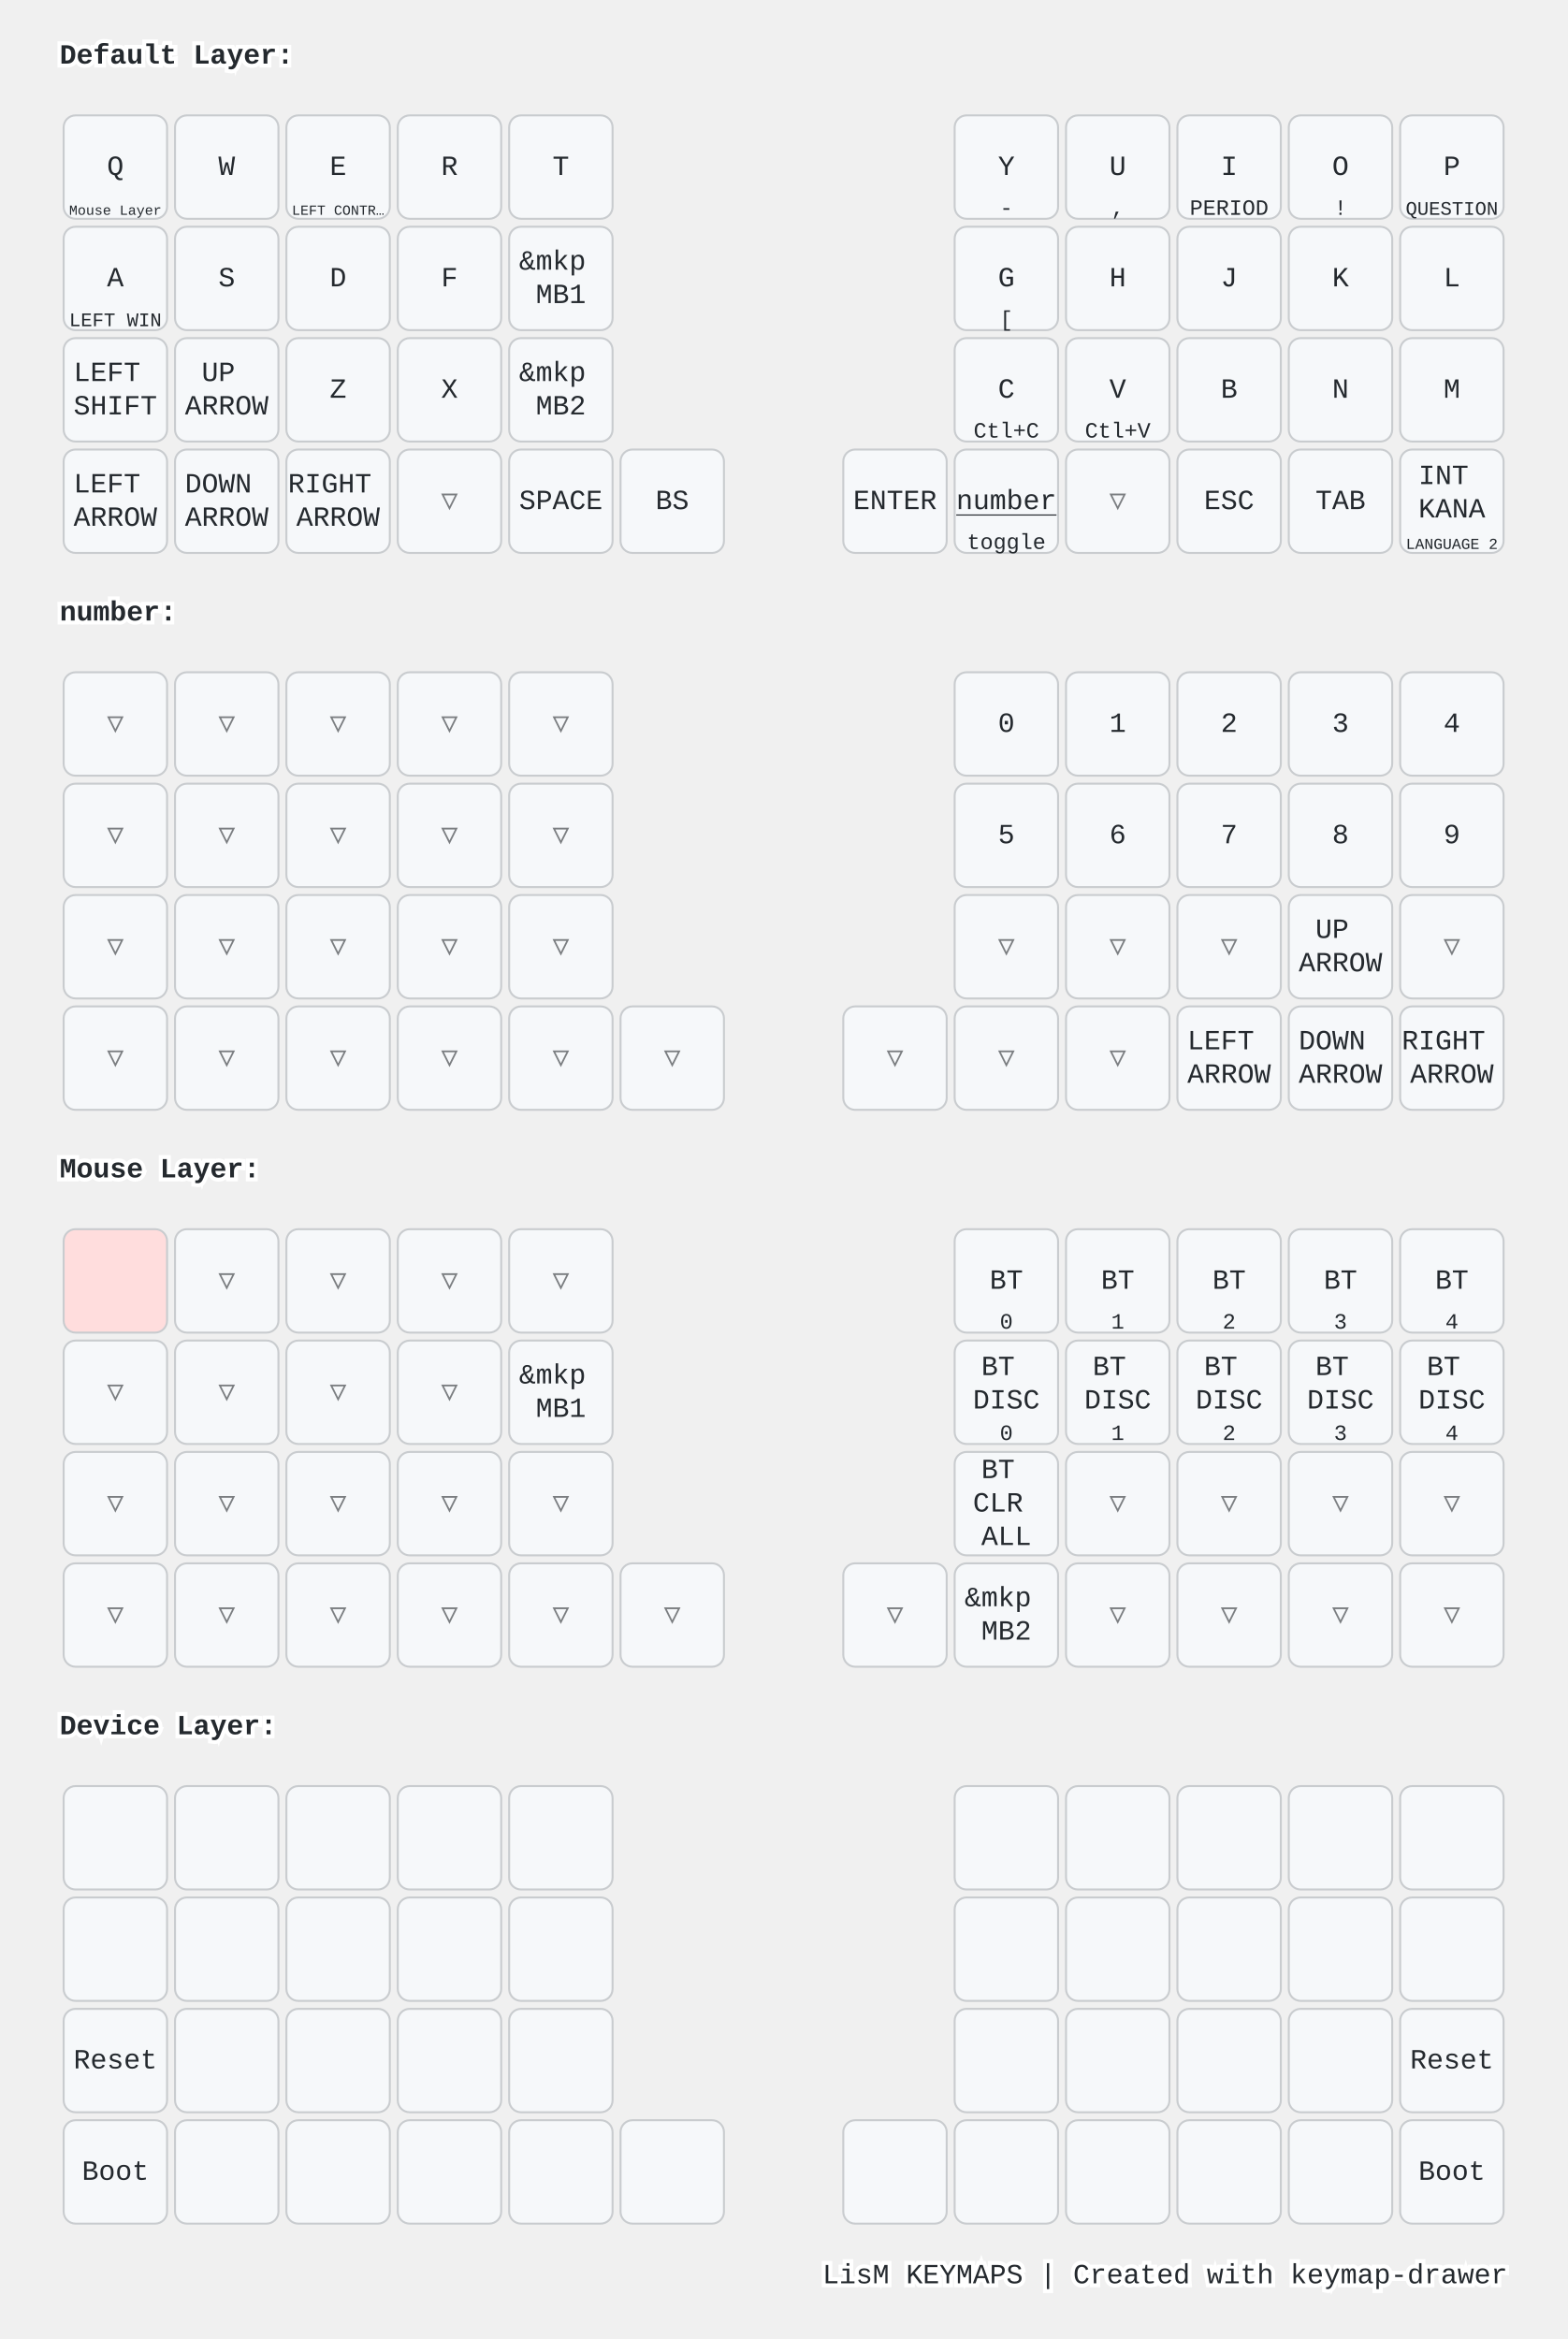
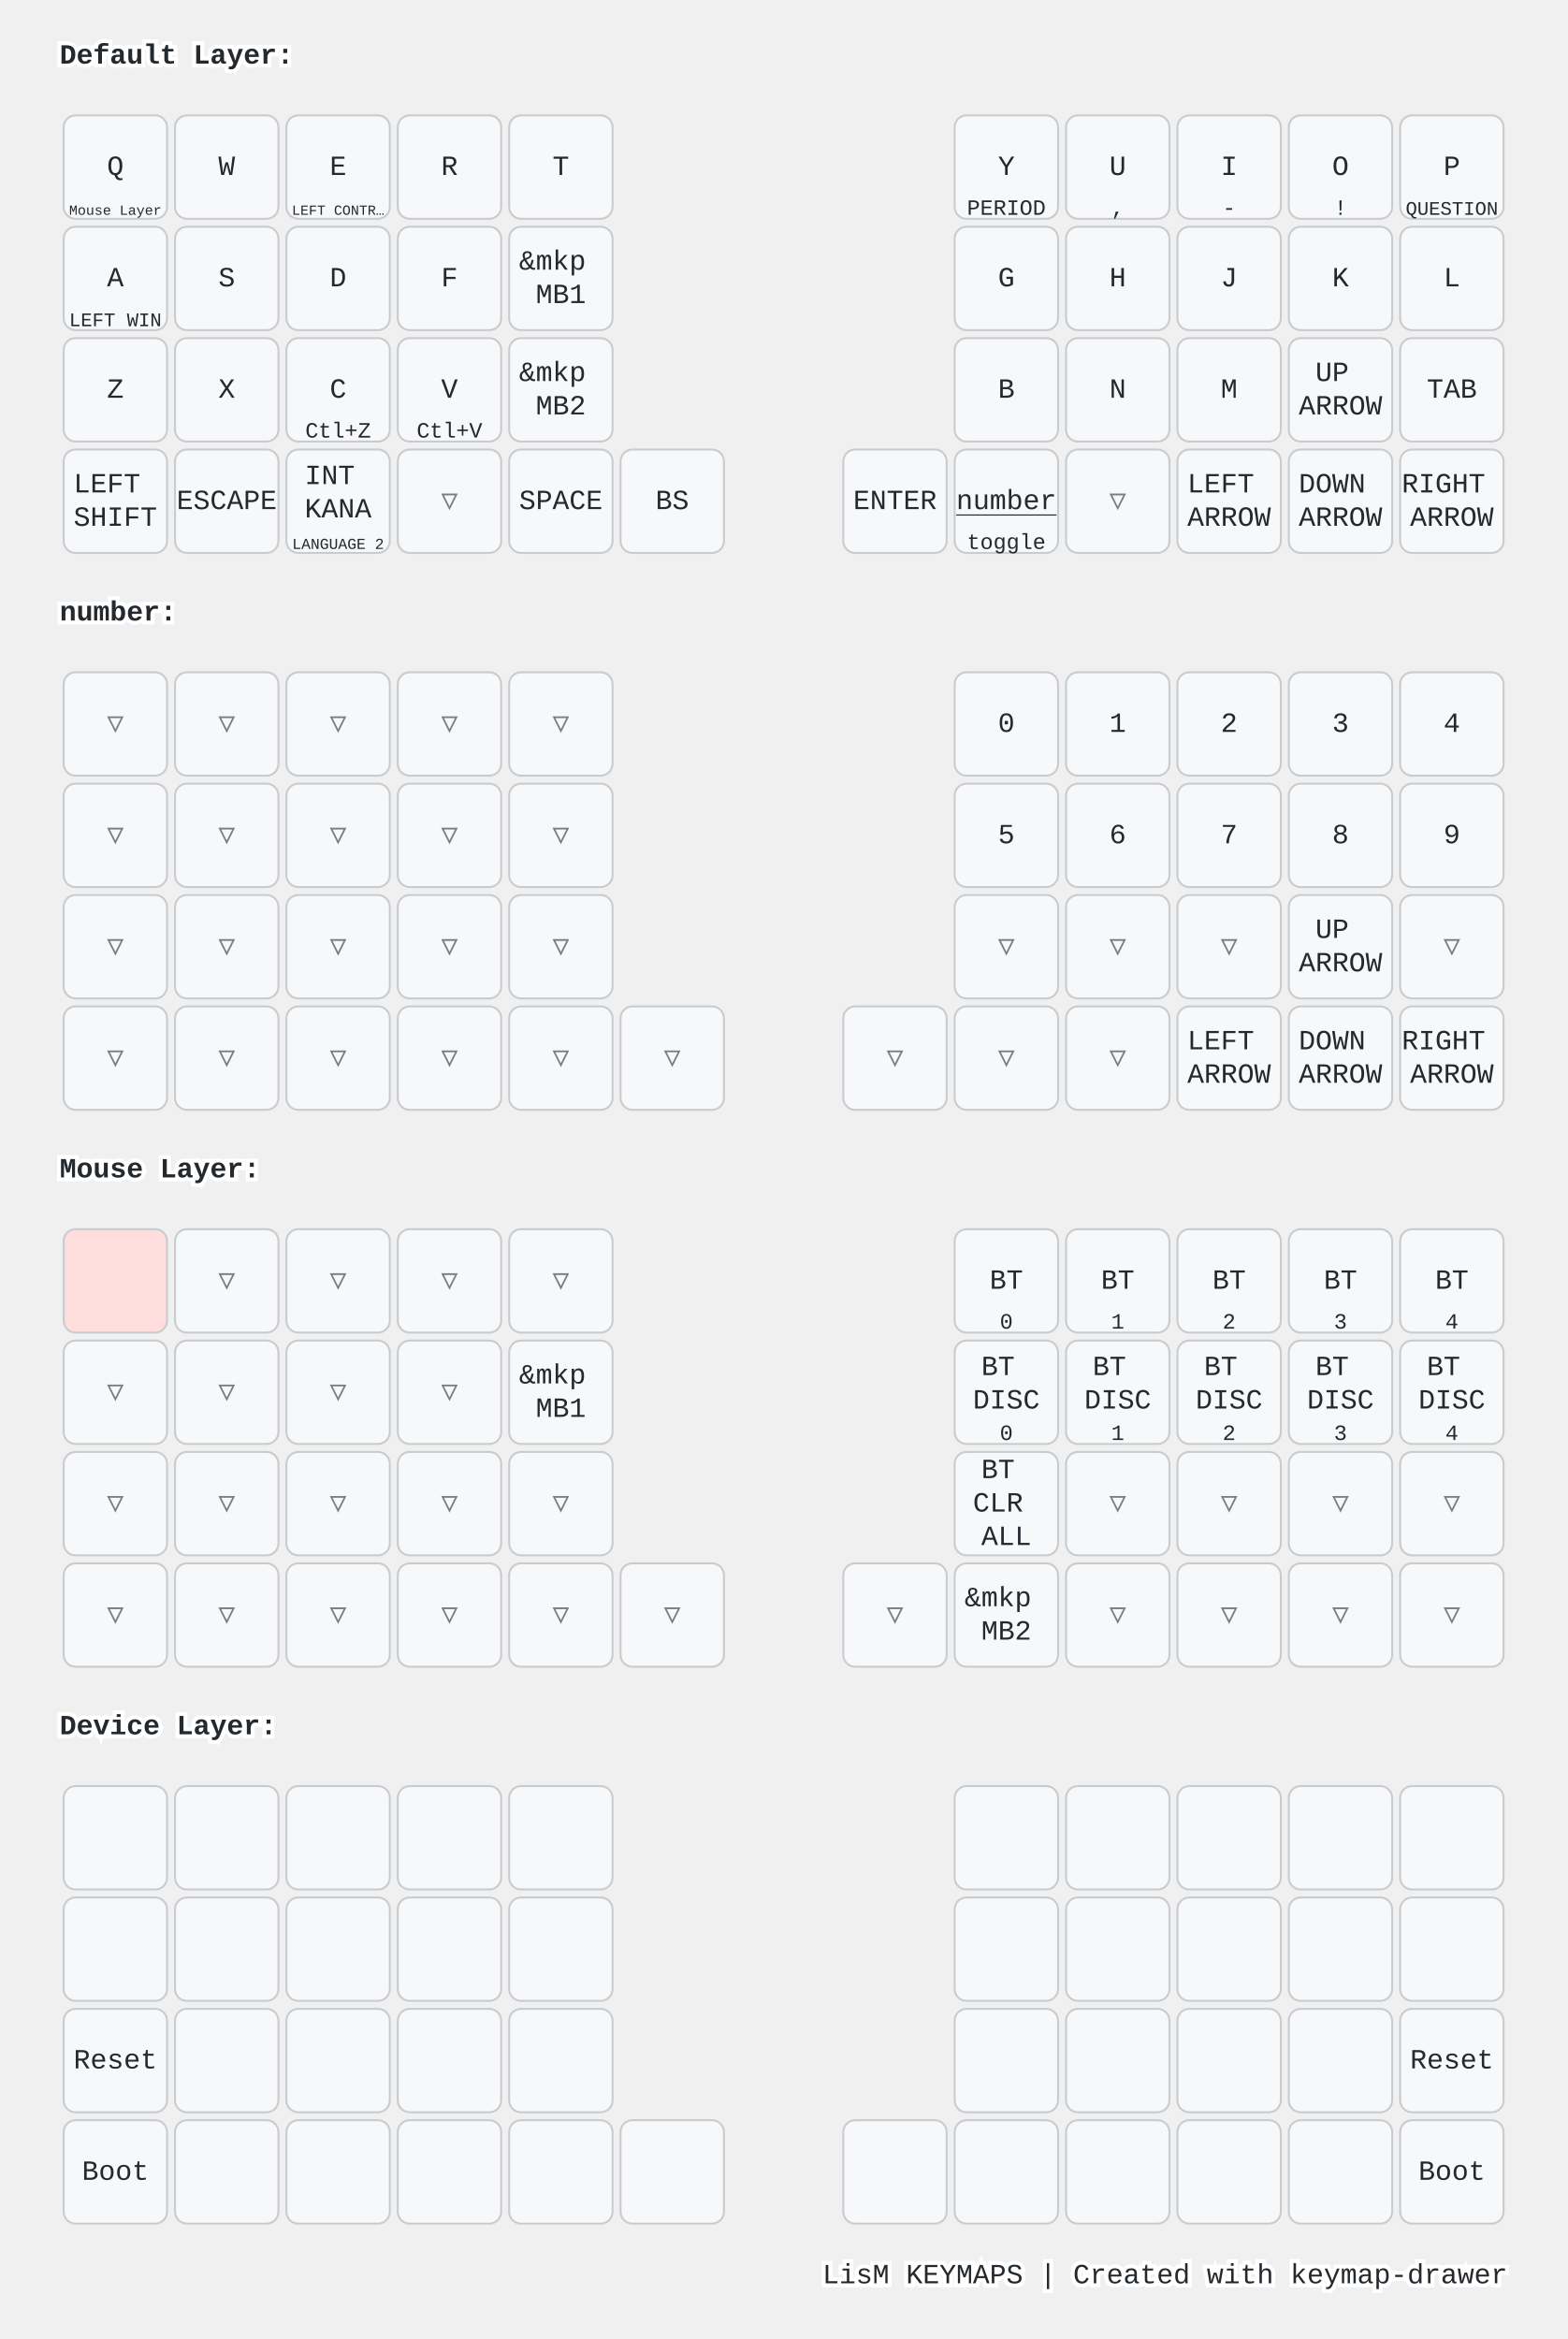
<svg xmlns="http://www.w3.org/2000/svg" width="788" height="1176" viewBox="0 0 788 1176" class="keymap">
  <style>/* inherit to force styles through use tags */
svg path {
    fill: inherit;
}

/* font and background color specifications */
svg.keymap {
    font-family: SFMono-Regular,Consolas,Liberation Mono,Menlo,monospace;
    font-size: 14px;
    font-kerning: normal;
    text-rendering: optimizeLegibility;
    fill: #24292e;
}

/* default key styling */
rect.key {
    fill: #f6f8fa;
}

rect.key, rect.combo {
    stroke: #c9cccf;
    stroke-width: 1;
}

/* default key side styling, only used is draw_key_sides is set */
rect.side {
    filter: brightness(90%);
}

/* color accent for combo boxes */
rect.combo, rect.combo-separate {
    fill: #cdf;
}

/* color accent for held keys */
rect.held, rect.combo.held {
    fill: #fdd;
}

/* color accent for ghost (optional) keys */
rect.ghost, rect.combo.ghost {
    stroke-dasharray: 4, 4;
    stroke-width: 2;
}

text {
    text-anchor: middle;
    dominant-baseline: middle;
}

/* styling for layer labels */
text.label {
    font-weight: bold;
    text-anchor: start;
    stroke: white;
    stroke-width: 4;
    paint-order: stroke;
}

/* styling for optional footer */
text.footer {
    text-anchor: end;
    dominant-baseline: auto;
    stroke: white;
    stroke-width: 4;
    paint-order: stroke;
}

/* styling for combo tap, and key non-tap label text */
text.combo, text.hold, text.shifted, text.left, text.right {
    font-size: 11px;
}

text.hold {
    text-anchor: middle;
    dominant-baseline: auto;
}

text.shifted {
    text-anchor: middle;
    dominant-baseline: hanging;
}

text.left {
    text-anchor: start;
}

text.right {
    text-anchor: end;
}

text.layer-activator {
    text-decoration: underline;
}

/* styling for hold/shifted label text in combo box */
text.combo.hold, text.combo.shifted, text.combo.left, text.combo.right {
    font-size: 8px;
}

/* lighter symbol for transparent keys */
text.trans {
    fill: #7b7e81;
}

/* styling for combo dendrons */
path.combo {
    stroke-width: 1;
    stroke: gray;
    fill: none;
}

/* Start Tabler Icons Cleanup */
/* cannot use height/width with glyphs */
.icon-tabler &gt; path {
    fill: inherit;
    stroke: inherit;
    stroke-width: 2;
}
/* hide tabler's default box */
.icon-tabler &gt; path[stroke="none"][fill="none"] {
    visibility: hidden;
}
/* End Tabler Icons Cleanup */

@media (prefers-color-scheme: dark) {
svg.keymap { fill: #d1d6db; }
rect.key { fill: #3f4750; }
rect.key, rect.combo { stroke: #60666c; }
rect.combo, rect.combo-separate { fill: #1f3d7a; }
rect.held, rect.combo.held { fill: #854747; }
text.label, text.footer { stroke: black; }
text.trans { fill: #7e8184; }
path.combo { stroke: #7f7f7f; }

}</style>
  <g transform="translate(30, 0)" class="layer-Default Layer">
    <text x="0" y="28" class="label" id="Default-Layer">Default Layer:</text>
    <g transform="translate(0, 56)">
      <g transform="translate(28, 28)" class="key keypos-0">
        <rect rx="6" ry="6" x="-26" y="-26" width="52" height="52" class="key" />
        <text x="0" y="0" class="key tap">Q</text>
        <a href="#Mouse-Layer">
          <text x="0" y="24" class="key hold layer-activator">
            <tspan style="font-size: 64%">Mouse Layer</tspan>
          </text>
        </a>
      </g>
      <g transform="translate(84, 28)" class="key keypos-1">
        <rect rx="6" ry="6" x="-26" y="-26" width="52" height="52" class="key" />
        <text x="0" y="0" class="key tap">W</text>
      </g>
      <g transform="translate(140, 28)" class="key keypos-2">
        <rect rx="6" ry="6" x="-26" y="-26" width="52" height="52" class="key" />
        <text x="0" y="0" class="key tap">E</text>
        <text x="0" y="24" class="key hold">
          <tspan style="font-size: 64%">LEFT CONTR…</tspan>
        </text>
      </g>
      <g transform="translate(196, 28)" class="key keypos-3">
        <rect rx="6" ry="6" x="-26" y="-26" width="52" height="52" class="key" />
        <text x="0" y="0" class="key tap">R</text>
      </g>
      <g transform="translate(252, 28)" class="key keypos-4">
        <rect rx="6" ry="6" x="-26" y="-26" width="52" height="52" class="key" />
        <text x="0" y="0" class="key tap">T</text>
      </g>
      <g transform="translate(476, 28)" class="key keypos-5">
        <rect rx="6" ry="6" x="-26" y="-26" width="52" height="52" class="key" />
        <text x="0" y="0" class="key tap">Y</text>
-         <text x="0" y="24" class="key hold">-</text>
+         <text x="0" y="24" class="key hold">PERIOD</text>
      </g>
      <g transform="translate(532, 28)" class="key keypos-6">
        <rect rx="6" ry="6" x="-26" y="-26" width="52" height="52" class="key" />
        <text x="0" y="0" class="key tap">U</text>
        <text x="0" y="24" class="key hold">,</text>
      </g>
      <g transform="translate(588, 28)" class="key keypos-7">
        <rect rx="6" ry="6" x="-26" y="-26" width="52" height="52" class="key" />
        <text x="0" y="0" class="key tap">I</text>
-         <text x="0" y="24" class="key hold">PERIOD</text>
+         <text x="0" y="24" class="key hold">-</text>
      </g>
      <g transform="translate(644, 28)" class="key keypos-8">
        <rect rx="6" ry="6" x="-26" y="-26" width="52" height="52" class="key" />
        <text x="0" y="0" class="key tap">O</text>
        <text x="0" y="24" class="key hold">!</text>
      </g>
      <g transform="translate(700, 28)" class="key keypos-9">
        <rect rx="6" ry="6" x="-26" y="-26" width="52" height="52" class="key" />
        <text x="0" y="0" class="key tap">P</text>
        <text x="0" y="24" class="key hold">
          <tspan style="font-size: 88%">QUESTION</tspan>
        </text>
      </g>
      <g transform="translate(28, 84)" class="key keypos-10">
        <rect rx="6" ry="6" x="-26" y="-26" width="52" height="52" class="key" />
        <text x="0" y="0" class="key tap">A</text>
        <text x="0" y="24" class="key hold">
          <tspan style="font-size: 88%">LEFT WIN</tspan>
        </text>
      </g>
      <g transform="translate(84, 84)" class="key keypos-11">
        <rect rx="6" ry="6" x="-26" y="-26" width="52" height="52" class="key" />
        <text x="0" y="0" class="key tap">S</text>
      </g>
      <g transform="translate(140, 84)" class="key keypos-12">
        <rect rx="6" ry="6" x="-26" y="-26" width="52" height="52" class="key" />
        <text x="0" y="0" class="key tap">D</text>
      </g>
      <g transform="translate(196, 84)" class="key keypos-13">
        <rect rx="6" ry="6" x="-26" y="-26" width="52" height="52" class="key" />
        <text x="0" y="0" class="key tap">F</text>
      </g>
      <g transform="translate(252, 84)" class="key keypos-14">
        <rect rx="6" ry="6" x="-26" y="-26" width="52" height="52" class="key" />
        <text x="0" y="0" class="key tap">
          <tspan x="0" dy="-0.6em">&amp;mkp</tspan>
          <tspan x="0" dy="1.2em">MB1</tspan>
        </text>
      </g>
      <g transform="translate(476, 84)" class="key keypos-15">
        <rect rx="6" ry="6" x="-26" y="-26" width="52" height="52" class="key" />
        <text x="0" y="0" class="key tap">G</text>
-         <text x="0" y="24" class="key hold">[</text>
      </g>
      <g transform="translate(532, 84)" class="key keypos-16">
        <rect rx="6" ry="6" x="-26" y="-26" width="52" height="52" class="key" />
        <text x="0" y="0" class="key tap">H</text>
      </g>
      <g transform="translate(588, 84)" class="key keypos-17">
        <rect rx="6" ry="6" x="-26" y="-26" width="52" height="52" class="key" />
        <text x="0" y="0" class="key tap">J</text>
      </g>
      <g transform="translate(644, 84)" class="key keypos-18">
        <rect rx="6" ry="6" x="-26" y="-26" width="52" height="52" class="key" />
        <text x="0" y="0" class="key tap">K</text>
      </g>
      <g transform="translate(700, 84)" class="key keypos-19">
        <rect rx="6" ry="6" x="-26" y="-26" width="52" height="52" class="key" />
        <text x="0" y="0" class="key tap">L</text>
      </g>
      <g transform="translate(28, 140)" class="key keypos-20">
+         <rect rx="6" ry="6" x="-26" y="-26" width="52" height="52" class="key" />
+         <text x="0" y="0" class="key tap">Z</text>
+       </g>
+       <g transform="translate(84, 140)" class="key keypos-21">
+         <rect rx="6" ry="6" x="-26" y="-26" width="52" height="52" class="key" />
+         <text x="0" y="0" class="key tap">X</text>
+       </g>
+       <g transform="translate(140, 140)" class="key keypos-22">
+         <rect rx="6" ry="6" x="-26" y="-26" width="52" height="52" class="key" />
+         <text x="0" y="0" class="key tap">C</text>
+         <text x="0" y="24" class="key hold">Ctl+Z</text>
+       </g>
+       <g transform="translate(196, 140)" class="key keypos-23">
+         <rect rx="6" ry="6" x="-26" y="-26" width="52" height="52" class="key" />
+         <text x="0" y="0" class="key tap">V</text>
+         <text x="0" y="24" class="key hold">Ctl+V</text>
+       </g>
+       <g transform="translate(252, 140)" class="key keypos-24">
+         <rect rx="6" ry="6" x="-26" y="-26" width="52" height="52" class="key" />
+         <text x="0" y="0" class="key tap">
+           <tspan x="0" dy="-0.6em">&amp;mkp</tspan>
+           <tspan x="0" dy="1.2em">MB2</tspan>
+         </text>
+       </g>
+       <g transform="translate(476, 140)" class="key keypos-25">
+         <rect rx="6" ry="6" x="-26" y="-26" width="52" height="52" class="key" />
+         <text x="0" y="0" class="key tap">B</text>
+       </g>
+       <g transform="translate(532, 140)" class="key keypos-26">
+         <rect rx="6" ry="6" x="-26" y="-26" width="52" height="52" class="key" />
+         <text x="0" y="0" class="key tap">N</text>
+       </g>
+       <g transform="translate(588, 140)" class="key keypos-27">
+         <rect rx="6" ry="6" x="-26" y="-26" width="52" height="52" class="key" />
+         <text x="0" y="0" class="key tap">M</text>
+       </g>
+       <g transform="translate(644, 140)" class="key keypos-28">
+         <rect rx="6" ry="6" x="-26" y="-26" width="52" height="52" class="key" />
+         <text x="0" y="0" class="key tap">
+           <tspan x="0" dy="-0.6em">UP</tspan>
+           <tspan x="0" dy="1.2em">ARROW</tspan>
+         </text>
+       </g>
+       <g transform="translate(700, 140)" class="key keypos-29">
+         <rect rx="6" ry="6" x="-26" y="-26" width="52" height="52" class="key" />
+         <text x="0" y="0" class="key tap">TAB</text>
+       </g>
+       <g transform="translate(28, 196)" class="key keypos-30">
        <rect rx="6" ry="6" x="-26" y="-26" width="52" height="52" class="key" />
        <text x="0" y="0" class="key tap">
          <tspan x="0" dy="-0.6em">LEFT</tspan>
          <tspan x="0" dy="1.2em">SHIFT</tspan>
        </text>
      </g>
-       <g transform="translate(84, 140)" class="key keypos-21">
-         <rect rx="6" ry="6" x="-26" y="-26" width="52" height="52" class="key" />
-         <text x="0" y="0" class="key tap">
-           <tspan x="0" dy="-0.6em">UP</tspan>
-           <tspan x="0" dy="1.2em">ARROW</tspan>
-         </text>
-       </g>
-       <g transform="translate(140, 140)" class="key keypos-22">
-         <rect rx="6" ry="6" x="-26" y="-26" width="52" height="52" class="key" />
-         <text x="0" y="0" class="key tap">Z</text>
-       </g>
-       <g transform="translate(196, 140)" class="key keypos-23">
-         <rect rx="6" ry="6" x="-26" y="-26" width="52" height="52" class="key" />
-         <text x="0" y="0" class="key tap">X</text>
-       </g>
-       <g transform="translate(252, 140)" class="key keypos-24">
-         <rect rx="6" ry="6" x="-26" y="-26" width="52" height="52" class="key" />
-         <text x="0" y="0" class="key tap">
-           <tspan x="0" dy="-0.6em">&amp;mkp</tspan>
-           <tspan x="0" dy="1.2em">MB2</tspan>
-         </text>
-       </g>
-       <g transform="translate(476, 140)" class="key keypos-25">
-         <rect rx="6" ry="6" x="-26" y="-26" width="52" height="52" class="key" />
-         <text x="0" y="0" class="key tap">C</text>
-         <text x="0" y="24" class="key hold">Ctl+C</text>
-       </g>
-       <g transform="translate(532, 140)" class="key keypos-26">
-         <rect rx="6" ry="6" x="-26" y="-26" width="52" height="52" class="key" />
-         <text x="0" y="0" class="key tap">V</text>
-         <text x="0" y="24" class="key hold">Ctl+V</text>
-       </g>
-       <g transform="translate(588, 140)" class="key keypos-27">
-         <rect rx="6" ry="6" x="-26" y="-26" width="52" height="52" class="key" />
-         <text x="0" y="0" class="key tap">B</text>
-       </g>
-       <g transform="translate(644, 140)" class="key keypos-28">
-         <rect rx="6" ry="6" x="-26" y="-26" width="52" height="52" class="key" />
-         <text x="0" y="0" class="key tap">N</text>
-       </g>
-       <g transform="translate(700, 140)" class="key keypos-29">
-         <rect rx="6" ry="6" x="-26" y="-26" width="52" height="52" class="key" />
-         <text x="0" y="0" class="key tap">M</text>
-       </g>
-       <g transform="translate(28, 196)" class="key keypos-30">
-         <rect rx="6" ry="6" x="-26" y="-26" width="52" height="52" class="key" />
-         <text x="0" y="0" class="key tap">
-           <tspan x="0" dy="-0.6em">LEFT</tspan>
-           <tspan x="0" dy="1.2em">ARROW</tspan>
-         </text>
-       </g>
      <g transform="translate(84, 196)" class="key keypos-31">
        <rect rx="6" ry="6" x="-26" y="-26" width="52" height="52" class="key" />
-         <text x="0" y="0" class="key tap">
-           <tspan x="0" dy="-0.6em">DOWN</tspan>
-           <tspan x="0" dy="1.2em">ARROW</tspan>
-         </text>
+         <text x="0" y="0" class="key tap">ESCAPE</text>
      </g>
      <g transform="translate(140, 196)" class="key keypos-32">
        <rect rx="6" ry="6" x="-26" y="-26" width="52" height="52" class="key" />
        <text x="0" y="0" class="key tap">
-           <tspan x="0" dy="-0.6em">RIGHT</tspan>
-           <tspan x="0" dy="1.2em">ARROW</tspan>
+           <tspan x="0" dy="-0.9em">INT</tspan>
+           <tspan x="0" dy="1.2em">KANA</tspan>
+         </text>
+         <text x="0" y="24" class="key hold">
+           <tspan style="font-size: 70%">LANGUAGE 2</tspan>
        </text>
      </g>
      <g transform="translate(196, 196)" class="key trans keypos-33">
        <rect rx="6" ry="6" x="-26" y="-26" width="52" height="52" class="key trans" />
        <text x="0" y="0" class="key trans tap">▽</text>
      </g>
      <g transform="translate(252, 196)" class="key keypos-34">
        <rect rx="6" ry="6" x="-26" y="-26" width="52" height="52" class="key" />
        <text x="0" y="0" class="key tap">SPACE</text>
      </g>
      <g transform="translate(308, 196)" class="key keypos-35">
        <rect rx="6" ry="6" x="-26" y="-26" width="52" height="52" class="key" />
        <text x="0" y="0" class="key tap">BS</text>
      </g>
      <g transform="translate(420, 196)" class="key keypos-36">
        <rect rx="6" ry="6" x="-26" y="-26" width="52" height="52" class="key" />
        <text x="0" y="0" class="key tap">ENTER</text>
      </g>
      <g transform="translate(476, 196)" class="key keypos-37">
        <rect rx="6" ry="6" x="-26" y="-26" width="52" height="52" class="key" />
        <a href="#number">
          <text x="0" y="0" class="key tap layer-activator">number</text>
        </a>
        <text x="0" y="24" class="key hold">toggle</text>
      </g>
      <g transform="translate(532, 196)" class="key trans keypos-38">
        <rect rx="6" ry="6" x="-26" y="-26" width="52" height="52" class="key trans" />
        <text x="0" y="0" class="key trans tap">▽</text>
      </g>
      <g transform="translate(588, 196)" class="key keypos-39">
        <rect rx="6" ry="6" x="-26" y="-26" width="52" height="52" class="key" />
-         <text x="0" y="0" class="key tap">ESC</text>
+         <text x="0" y="0" class="key tap">
+           <tspan x="0" dy="-0.6em">LEFT</tspan>
+           <tspan x="0" dy="1.2em">ARROW</tspan>
+         </text>
      </g>
      <g transform="translate(644, 196)" class="key keypos-40">
        <rect rx="6" ry="6" x="-26" y="-26" width="52" height="52" class="key" />
-         <text x="0" y="0" class="key tap">TAB</text>
+         <text x="0" y="0" class="key tap">
+           <tspan x="0" dy="-0.6em">DOWN</tspan>
+           <tspan x="0" dy="1.2em">ARROW</tspan>
+         </text>
      </g>
      <g transform="translate(700, 196)" class="key keypos-41">
        <rect rx="6" ry="6" x="-26" y="-26" width="52" height="52" class="key" />
        <text x="0" y="0" class="key tap">
-           <tspan x="0" dy="-0.9em">INT</tspan>
-           <tspan x="0" dy="1.2em">KANA</tspan>
-         </text>
-         <text x="0" y="24" class="key hold">
-           <tspan style="font-size: 70%">LANGUAGE 2</tspan>
+           <tspan x="0" dy="-0.6em">RIGHT</tspan>
+           <tspan x="0" dy="1.2em">ARROW</tspan>
        </text>
      </g>
    </g>
  </g>
  <g transform="translate(30, 280)" class="layer-number">
    <text x="0" y="28" class="label" id="number">number:</text>
    <g transform="translate(0, 56)">
      <g transform="translate(28, 28)" class="key trans keypos-0">
        <rect rx="6" ry="6" x="-26" y="-26" width="52" height="52" class="key trans" />
        <text x="0" y="0" class="key trans tap">▽</text>
      </g>
      <g transform="translate(84, 28)" class="key trans keypos-1">
        <rect rx="6" ry="6" x="-26" y="-26" width="52" height="52" class="key trans" />
        <text x="0" y="0" class="key trans tap">▽</text>
      </g>
      <g transform="translate(140, 28)" class="key trans keypos-2">
        <rect rx="6" ry="6" x="-26" y="-26" width="52" height="52" class="key trans" />
        <text x="0" y="0" class="key trans tap">▽</text>
      </g>
      <g transform="translate(196, 28)" class="key trans keypos-3">
        <rect rx="6" ry="6" x="-26" y="-26" width="52" height="52" class="key trans" />
        <text x="0" y="0" class="key trans tap">▽</text>
      </g>
      <g transform="translate(252, 28)" class="key trans keypos-4">
        <rect rx="6" ry="6" x="-26" y="-26" width="52" height="52" class="key trans" />
        <text x="0" y="0" class="key trans tap">▽</text>
      </g>
      <g transform="translate(476, 28)" class="key keypos-5">
        <rect rx="6" ry="6" x="-26" y="-26" width="52" height="52" class="key" />
        <text x="0" y="0" class="key tap">0</text>
      </g>
      <g transform="translate(532, 28)" class="key keypos-6">
        <rect rx="6" ry="6" x="-26" y="-26" width="52" height="52" class="key" />
        <text x="0" y="0" class="key tap">1</text>
      </g>
      <g transform="translate(588, 28)" class="key keypos-7">
        <rect rx="6" ry="6" x="-26" y="-26" width="52" height="52" class="key" />
        <text x="0" y="0" class="key tap">2</text>
      </g>
      <g transform="translate(644, 28)" class="key keypos-8">
        <rect rx="6" ry="6" x="-26" y="-26" width="52" height="52" class="key" />
        <text x="0" y="0" class="key tap">3</text>
      </g>
      <g transform="translate(700, 28)" class="key keypos-9">
        <rect rx="6" ry="6" x="-26" y="-26" width="52" height="52" class="key" />
        <text x="0" y="0" class="key tap">4</text>
      </g>
      <g transform="translate(28, 84)" class="key trans keypos-10">
        <rect rx="6" ry="6" x="-26" y="-26" width="52" height="52" class="key trans" />
        <text x="0" y="0" class="key trans tap">▽</text>
      </g>
      <g transform="translate(84, 84)" class="key trans keypos-11">
        <rect rx="6" ry="6" x="-26" y="-26" width="52" height="52" class="key trans" />
        <text x="0" y="0" class="key trans tap">▽</text>
      </g>
      <g transform="translate(140, 84)" class="key trans keypos-12">
        <rect rx="6" ry="6" x="-26" y="-26" width="52" height="52" class="key trans" />
        <text x="0" y="0" class="key trans tap">▽</text>
      </g>
      <g transform="translate(196, 84)" class="key trans keypos-13">
        <rect rx="6" ry="6" x="-26" y="-26" width="52" height="52" class="key trans" />
        <text x="0" y="0" class="key trans tap">▽</text>
      </g>
      <g transform="translate(252, 84)" class="key trans keypos-14">
        <rect rx="6" ry="6" x="-26" y="-26" width="52" height="52" class="key trans" />
        <text x="0" y="0" class="key trans tap">▽</text>
      </g>
      <g transform="translate(476, 84)" class="key keypos-15">
        <rect rx="6" ry="6" x="-26" y="-26" width="52" height="52" class="key" />
        <text x="0" y="0" class="key tap">5</text>
      </g>
      <g transform="translate(532, 84)" class="key keypos-16">
        <rect rx="6" ry="6" x="-26" y="-26" width="52" height="52" class="key" />
        <text x="0" y="0" class="key tap">6</text>
      </g>
      <g transform="translate(588, 84)" class="key keypos-17">
        <rect rx="6" ry="6" x="-26" y="-26" width="52" height="52" class="key" />
        <text x="0" y="0" class="key tap">7</text>
      </g>
      <g transform="translate(644, 84)" class="key keypos-18">
        <rect rx="6" ry="6" x="-26" y="-26" width="52" height="52" class="key" />
        <text x="0" y="0" class="key tap">8</text>
      </g>
      <g transform="translate(700, 84)" class="key keypos-19">
        <rect rx="6" ry="6" x="-26" y="-26" width="52" height="52" class="key" />
        <text x="0" y="0" class="key tap">9</text>
      </g>
      <g transform="translate(28, 140)" class="key trans keypos-20">
        <rect rx="6" ry="6" x="-26" y="-26" width="52" height="52" class="key trans" />
        <text x="0" y="0" class="key trans tap">▽</text>
      </g>
      <g transform="translate(84, 140)" class="key trans keypos-21">
        <rect rx="6" ry="6" x="-26" y="-26" width="52" height="52" class="key trans" />
        <text x="0" y="0" class="key trans tap">▽</text>
      </g>
      <g transform="translate(140, 140)" class="key trans keypos-22">
        <rect rx="6" ry="6" x="-26" y="-26" width="52" height="52" class="key trans" />
        <text x="0" y="0" class="key trans tap">▽</text>
      </g>
      <g transform="translate(196, 140)" class="key trans keypos-23">
        <rect rx="6" ry="6" x="-26" y="-26" width="52" height="52" class="key trans" />
        <text x="0" y="0" class="key trans tap">▽</text>
      </g>
      <g transform="translate(252, 140)" class="key trans keypos-24">
        <rect rx="6" ry="6" x="-26" y="-26" width="52" height="52" class="key trans" />
        <text x="0" y="0" class="key trans tap">▽</text>
      </g>
      <g transform="translate(476, 140)" class="key trans keypos-25">
        <rect rx="6" ry="6" x="-26" y="-26" width="52" height="52" class="key trans" />
        <text x="0" y="0" class="key trans tap">▽</text>
      </g>
      <g transform="translate(532, 140)" class="key trans keypos-26">
        <rect rx="6" ry="6" x="-26" y="-26" width="52" height="52" class="key trans" />
        <text x="0" y="0" class="key trans tap">▽</text>
      </g>
      <g transform="translate(588, 140)" class="key trans keypos-27">
        <rect rx="6" ry="6" x="-26" y="-26" width="52" height="52" class="key trans" />
        <text x="0" y="0" class="key trans tap">▽</text>
      </g>
      <g transform="translate(644, 140)" class="key keypos-28">
        <rect rx="6" ry="6" x="-26" y="-26" width="52" height="52" class="key" />
        <text x="0" y="0" class="key tap">
          <tspan x="0" dy="-0.6em">UP</tspan>
          <tspan x="0" dy="1.2em">ARROW</tspan>
        </text>
      </g>
      <g transform="translate(700, 140)" class="key trans keypos-29">
        <rect rx="6" ry="6" x="-26" y="-26" width="52" height="52" class="key trans" />
        <text x="0" y="0" class="key trans tap">▽</text>
      </g>
      <g transform="translate(28, 196)" class="key trans keypos-30">
        <rect rx="6" ry="6" x="-26" y="-26" width="52" height="52" class="key trans" />
        <text x="0" y="0" class="key trans tap">▽</text>
      </g>
      <g transform="translate(84, 196)" class="key trans keypos-31">
        <rect rx="6" ry="6" x="-26" y="-26" width="52" height="52" class="key trans" />
        <text x="0" y="0" class="key trans tap">▽</text>
      </g>
      <g transform="translate(140, 196)" class="key trans keypos-32">
        <rect rx="6" ry="6" x="-26" y="-26" width="52" height="52" class="key trans" />
        <text x="0" y="0" class="key trans tap">▽</text>
      </g>
      <g transform="translate(196, 196)" class="key trans keypos-33">
        <rect rx="6" ry="6" x="-26" y="-26" width="52" height="52" class="key trans" />
        <text x="0" y="0" class="key trans tap">▽</text>
      </g>
      <g transform="translate(252, 196)" class="key trans keypos-34">
        <rect rx="6" ry="6" x="-26" y="-26" width="52" height="52" class="key trans" />
        <text x="0" y="0" class="key trans tap">▽</text>
      </g>
      <g transform="translate(308, 196)" class="key trans keypos-35">
        <rect rx="6" ry="6" x="-26" y="-26" width="52" height="52" class="key trans" />
        <text x="0" y="0" class="key trans tap">▽</text>
      </g>
      <g transform="translate(420, 196)" class="key trans keypos-36">
        <rect rx="6" ry="6" x="-26" y="-26" width="52" height="52" class="key trans" />
        <text x="0" y="0" class="key trans tap">▽</text>
      </g>
      <g transform="translate(476, 196)" class="key trans keypos-37">
        <rect rx="6" ry="6" x="-26" y="-26" width="52" height="52" class="key trans" />
        <text x="0" y="0" class="key trans tap">▽</text>
      </g>
      <g transform="translate(532, 196)" class="key trans keypos-38">
        <rect rx="6" ry="6" x="-26" y="-26" width="52" height="52" class="key trans" />
        <text x="0" y="0" class="key trans tap">▽</text>
      </g>
      <g transform="translate(588, 196)" class="key keypos-39">
        <rect rx="6" ry="6" x="-26" y="-26" width="52" height="52" class="key" />
        <text x="0" y="0" class="key tap">
          <tspan x="0" dy="-0.6em">LEFT</tspan>
          <tspan x="0" dy="1.2em">ARROW</tspan>
        </text>
      </g>
      <g transform="translate(644, 196)" class="key keypos-40">
        <rect rx="6" ry="6" x="-26" y="-26" width="52" height="52" class="key" />
        <text x="0" y="0" class="key tap">
          <tspan x="0" dy="-0.6em">DOWN</tspan>
          <tspan x="0" dy="1.2em">ARROW</tspan>
        </text>
      </g>
      <g transform="translate(700, 196)" class="key keypos-41">
        <rect rx="6" ry="6" x="-26" y="-26" width="52" height="52" class="key" />
        <text x="0" y="0" class="key tap">
          <tspan x="0" dy="-0.6em">RIGHT</tspan>
          <tspan x="0" dy="1.2em">ARROW</tspan>
        </text>
      </g>
    </g>
  </g>
  <g transform="translate(30, 560)" class="layer-Mouse Layer">
    <text x="0" y="28" class="label" id="Mouse-Layer">Mouse Layer:</text>
    <g transform="translate(0, 56)">
      <g transform="translate(28, 28)" class="key held keypos-0">
        <rect rx="6" ry="6" x="-26" y="-26" width="52" height="52" class="key held" />
      </g>
      <g transform="translate(84, 28)" class="key trans keypos-1">
        <rect rx="6" ry="6" x="-26" y="-26" width="52" height="52" class="key trans" />
        <text x="0" y="0" class="key trans tap">▽</text>
      </g>
      <g transform="translate(140, 28)" class="key trans keypos-2">
        <rect rx="6" ry="6" x="-26" y="-26" width="52" height="52" class="key trans" />
        <text x="0" y="0" class="key trans tap">▽</text>
      </g>
      <g transform="translate(196, 28)" class="key trans keypos-3">
        <rect rx="6" ry="6" x="-26" y="-26" width="52" height="52" class="key trans" />
        <text x="0" y="0" class="key trans tap">▽</text>
      </g>
      <g transform="translate(252, 28)" class="key trans keypos-4">
        <rect rx="6" ry="6" x="-26" y="-26" width="52" height="52" class="key trans" />
        <text x="0" y="0" class="key trans tap">▽</text>
      </g>
      <g transform="translate(476, 28)" class="key keypos-5">
        <rect rx="6" ry="6" x="-26" y="-26" width="52" height="52" class="key" />
        <text x="0" y="0" class="key tap">BT</text>
        <text x="0" y="24" class="key hold">0</text>
      </g>
      <g transform="translate(532, 28)" class="key keypos-6">
        <rect rx="6" ry="6" x="-26" y="-26" width="52" height="52" class="key" />
        <text x="0" y="0" class="key tap">BT</text>
        <text x="0" y="24" class="key hold">1</text>
      </g>
      <g transform="translate(588, 28)" class="key keypos-7">
        <rect rx="6" ry="6" x="-26" y="-26" width="52" height="52" class="key" />
        <text x="0" y="0" class="key tap">BT</text>
        <text x="0" y="24" class="key hold">2</text>
      </g>
      <g transform="translate(644, 28)" class="key keypos-8">
        <rect rx="6" ry="6" x="-26" y="-26" width="52" height="52" class="key" />
        <text x="0" y="0" class="key tap">BT</text>
        <text x="0" y="24" class="key hold">3</text>
      </g>
      <g transform="translate(700, 28)" class="key keypos-9">
        <rect rx="6" ry="6" x="-26" y="-26" width="52" height="52" class="key" />
        <text x="0" y="0" class="key tap">BT</text>
        <text x="0" y="24" class="key hold">4</text>
      </g>
      <g transform="translate(28, 84)" class="key trans keypos-10">
        <rect rx="6" ry="6" x="-26" y="-26" width="52" height="52" class="key trans" />
        <text x="0" y="0" class="key trans tap">▽</text>
      </g>
      <g transform="translate(84, 84)" class="key trans keypos-11">
        <rect rx="6" ry="6" x="-26" y="-26" width="52" height="52" class="key trans" />
        <text x="0" y="0" class="key trans tap">▽</text>
      </g>
      <g transform="translate(140, 84)" class="key trans keypos-12">
        <rect rx="6" ry="6" x="-26" y="-26" width="52" height="52" class="key trans" />
        <text x="0" y="0" class="key trans tap">▽</text>
      </g>
      <g transform="translate(196, 84)" class="key trans keypos-13">
        <rect rx="6" ry="6" x="-26" y="-26" width="52" height="52" class="key trans" />
        <text x="0" y="0" class="key trans tap">▽</text>
      </g>
      <g transform="translate(252, 84)" class="key keypos-14">
        <rect rx="6" ry="6" x="-26" y="-26" width="52" height="52" class="key" />
        <text x="0" y="0" class="key tap">
          <tspan x="0" dy="-0.6em">&amp;mkp</tspan>
          <tspan x="0" dy="1.2em">MB1</tspan>
        </text>
      </g>
      <g transform="translate(476, 84)" class="key keypos-15">
        <rect rx="6" ry="6" x="-26" y="-26" width="52" height="52" class="key" />
        <text x="0" y="0" class="key tap">
          <tspan x="0" dy="-0.9em">BT</tspan>
          <tspan x="0" dy="1.2em">DISC</tspan>
        </text>
        <text x="0" y="24" class="key hold">0</text>
      </g>
      <g transform="translate(532, 84)" class="key keypos-16">
        <rect rx="6" ry="6" x="-26" y="-26" width="52" height="52" class="key" />
        <text x="0" y="0" class="key tap">
          <tspan x="0" dy="-0.9em">BT</tspan>
          <tspan x="0" dy="1.2em">DISC</tspan>
        </text>
        <text x="0" y="24" class="key hold">1</text>
      </g>
      <g transform="translate(588, 84)" class="key keypos-17">
        <rect rx="6" ry="6" x="-26" y="-26" width="52" height="52" class="key" />
        <text x="0" y="0" class="key tap">
          <tspan x="0" dy="-0.9em">BT</tspan>
          <tspan x="0" dy="1.2em">DISC</tspan>
        </text>
        <text x="0" y="24" class="key hold">2</text>
      </g>
      <g transform="translate(644, 84)" class="key keypos-18">
        <rect rx="6" ry="6" x="-26" y="-26" width="52" height="52" class="key" />
        <text x="0" y="0" class="key tap">
          <tspan x="0" dy="-0.9em">BT</tspan>
          <tspan x="0" dy="1.2em">DISC</tspan>
        </text>
        <text x="0" y="24" class="key hold">3</text>
      </g>
      <g transform="translate(700, 84)" class="key keypos-19">
        <rect rx="6" ry="6" x="-26" y="-26" width="52" height="52" class="key" />
        <text x="0" y="0" class="key tap">
          <tspan x="0" dy="-0.9em">BT</tspan>
          <tspan x="0" dy="1.2em">DISC</tspan>
        </text>
        <text x="0" y="24" class="key hold">4</text>
      </g>
      <g transform="translate(28, 140)" class="key trans keypos-20">
        <rect rx="6" ry="6" x="-26" y="-26" width="52" height="52" class="key trans" />
        <text x="0" y="0" class="key trans tap">▽</text>
      </g>
      <g transform="translate(84, 140)" class="key trans keypos-21">
        <rect rx="6" ry="6" x="-26" y="-26" width="52" height="52" class="key trans" />
        <text x="0" y="0" class="key trans tap">▽</text>
      </g>
      <g transform="translate(140, 140)" class="key trans keypos-22">
        <rect rx="6" ry="6" x="-26" y="-26" width="52" height="52" class="key trans" />
        <text x="0" y="0" class="key trans tap">▽</text>
      </g>
      <g transform="translate(196, 140)" class="key trans keypos-23">
        <rect rx="6" ry="6" x="-26" y="-26" width="52" height="52" class="key trans" />
        <text x="0" y="0" class="key trans tap">▽</text>
      </g>
      <g transform="translate(252, 140)" class="key trans keypos-24">
        <rect rx="6" ry="6" x="-26" y="-26" width="52" height="52" class="key trans" />
        <text x="0" y="0" class="key trans tap">▽</text>
      </g>
      <g transform="translate(476, 140)" class="key keypos-25">
        <rect rx="6" ry="6" x="-26" y="-26" width="52" height="52" class="key" />
        <text x="0" y="0" class="key tap">
          <tspan x="0" dy="-1.2em">BT</tspan>
          <tspan x="0" dy="1.2em">CLR</tspan>
          <tspan x="0" dy="1.2em">ALL</tspan>
        </text>
      </g>
      <g transform="translate(532, 140)" class="key trans keypos-26">
        <rect rx="6" ry="6" x="-26" y="-26" width="52" height="52" class="key trans" />
        <text x="0" y="0" class="key trans tap">▽</text>
      </g>
      <g transform="translate(588, 140)" class="key trans keypos-27">
        <rect rx="6" ry="6" x="-26" y="-26" width="52" height="52" class="key trans" />
        <text x="0" y="0" class="key trans tap">▽</text>
      </g>
      <g transform="translate(644, 140)" class="key trans keypos-28">
        <rect rx="6" ry="6" x="-26" y="-26" width="52" height="52" class="key trans" />
        <text x="0" y="0" class="key trans tap">▽</text>
      </g>
      <g transform="translate(700, 140)" class="key trans keypos-29">
        <rect rx="6" ry="6" x="-26" y="-26" width="52" height="52" class="key trans" />
        <text x="0" y="0" class="key trans tap">▽</text>
      </g>
      <g transform="translate(28, 196)" class="key trans keypos-30">
        <rect rx="6" ry="6" x="-26" y="-26" width="52" height="52" class="key trans" />
        <text x="0" y="0" class="key trans tap">▽</text>
      </g>
      <g transform="translate(84, 196)" class="key trans keypos-31">
        <rect rx="6" ry="6" x="-26" y="-26" width="52" height="52" class="key trans" />
        <text x="0" y="0" class="key trans tap">▽</text>
      </g>
      <g transform="translate(140, 196)" class="key trans keypos-32">
        <rect rx="6" ry="6" x="-26" y="-26" width="52" height="52" class="key trans" />
        <text x="0" y="0" class="key trans tap">▽</text>
      </g>
      <g transform="translate(196, 196)" class="key trans keypos-33">
        <rect rx="6" ry="6" x="-26" y="-26" width="52" height="52" class="key trans" />
        <text x="0" y="0" class="key trans tap">▽</text>
      </g>
      <g transform="translate(252, 196)" class="key trans keypos-34">
        <rect rx="6" ry="6" x="-26" y="-26" width="52" height="52" class="key trans" />
        <text x="0" y="0" class="key trans tap">▽</text>
      </g>
      <g transform="translate(308, 196)" class="key trans keypos-35">
        <rect rx="6" ry="6" x="-26" y="-26" width="52" height="52" class="key trans" />
        <text x="0" y="0" class="key trans tap">▽</text>
      </g>
      <g transform="translate(420, 196)" class="key trans keypos-36">
        <rect rx="6" ry="6" x="-26" y="-26" width="52" height="52" class="key trans" />
        <text x="0" y="0" class="key trans tap">▽</text>
      </g>
      <g transform="translate(476, 196)" class="key keypos-37">
        <rect rx="6" ry="6" x="-26" y="-26" width="52" height="52" class="key" />
        <text x="0" y="0" class="key tap">
          <tspan x="0" dy="-0.6em">&amp;mkp</tspan>
          <tspan x="0" dy="1.2em">MB2</tspan>
        </text>
      </g>
      <g transform="translate(532, 196)" class="key trans keypos-38">
        <rect rx="6" ry="6" x="-26" y="-26" width="52" height="52" class="key trans" />
        <text x="0" y="0" class="key trans tap">▽</text>
      </g>
      <g transform="translate(588, 196)" class="key trans keypos-39">
        <rect rx="6" ry="6" x="-26" y="-26" width="52" height="52" class="key trans" />
        <text x="0" y="0" class="key trans tap">▽</text>
      </g>
      <g transform="translate(644, 196)" class="key trans keypos-40">
        <rect rx="6" ry="6" x="-26" y="-26" width="52" height="52" class="key trans" />
        <text x="0" y="0" class="key trans tap">▽</text>
      </g>
      <g transform="translate(700, 196)" class="key trans keypos-41">
        <rect rx="6" ry="6" x="-26" y="-26" width="52" height="52" class="key trans" />
        <text x="0" y="0" class="key trans tap">▽</text>
      </g>
    </g>
  </g>
  <g transform="translate(30, 840)" class="layer-Device Layer">
    <text x="0" y="28" class="label" id="Device-Layer">Device Layer:</text>
    <g transform="translate(0, 56)">
      <g transform="translate(28, 28)" class="key keypos-0">
        <rect rx="6" ry="6" x="-26" y="-26" width="52" height="52" class="key" />
      </g>
      <g transform="translate(84, 28)" class="key keypos-1">
        <rect rx="6" ry="6" x="-26" y="-26" width="52" height="52" class="key" />
      </g>
      <g transform="translate(140, 28)" class="key keypos-2">
        <rect rx="6" ry="6" x="-26" y="-26" width="52" height="52" class="key" />
      </g>
      <g transform="translate(196, 28)" class="key keypos-3">
        <rect rx="6" ry="6" x="-26" y="-26" width="52" height="52" class="key" />
      </g>
      <g transform="translate(252, 28)" class="key keypos-4">
        <rect rx="6" ry="6" x="-26" y="-26" width="52" height="52" class="key" />
      </g>
      <g transform="translate(476, 28)" class="key keypos-5">
        <rect rx="6" ry="6" x="-26" y="-26" width="52" height="52" class="key" />
      </g>
      <g transform="translate(532, 28)" class="key keypos-6">
        <rect rx="6" ry="6" x="-26" y="-26" width="52" height="52" class="key" />
      </g>
      <g transform="translate(588, 28)" class="key keypos-7">
        <rect rx="6" ry="6" x="-26" y="-26" width="52" height="52" class="key" />
      </g>
      <g transform="translate(644, 28)" class="key keypos-8">
        <rect rx="6" ry="6" x="-26" y="-26" width="52" height="52" class="key" />
      </g>
      <g transform="translate(700, 28)" class="key keypos-9">
        <rect rx="6" ry="6" x="-26" y="-26" width="52" height="52" class="key" />
      </g>
      <g transform="translate(28, 84)" class="key keypos-10">
        <rect rx="6" ry="6" x="-26" y="-26" width="52" height="52" class="key" />
      </g>
      <g transform="translate(84, 84)" class="key keypos-11">
        <rect rx="6" ry="6" x="-26" y="-26" width="52" height="52" class="key" />
      </g>
      <g transform="translate(140, 84)" class="key keypos-12">
        <rect rx="6" ry="6" x="-26" y="-26" width="52" height="52" class="key" />
      </g>
      <g transform="translate(196, 84)" class="key keypos-13">
        <rect rx="6" ry="6" x="-26" y="-26" width="52" height="52" class="key" />
      </g>
      <g transform="translate(252, 84)" class="key keypos-14">
        <rect rx="6" ry="6" x="-26" y="-26" width="52" height="52" class="key" />
      </g>
      <g transform="translate(476, 84)" class="key keypos-15">
        <rect rx="6" ry="6" x="-26" y="-26" width="52" height="52" class="key" />
      </g>
      <g transform="translate(532, 84)" class="key keypos-16">
        <rect rx="6" ry="6" x="-26" y="-26" width="52" height="52" class="key" />
      </g>
      <g transform="translate(588, 84)" class="key keypos-17">
        <rect rx="6" ry="6" x="-26" y="-26" width="52" height="52" class="key" />
      </g>
      <g transform="translate(644, 84)" class="key keypos-18">
        <rect rx="6" ry="6" x="-26" y="-26" width="52" height="52" class="key" />
      </g>
      <g transform="translate(700, 84)" class="key keypos-19">
        <rect rx="6" ry="6" x="-26" y="-26" width="52" height="52" class="key" />
      </g>
      <g transform="translate(28, 140)" class="key keypos-20">
        <rect rx="6" ry="6" x="-26" y="-26" width="52" height="52" class="key" />
        <text x="0" y="0" class="key tap">Reset</text>
      </g>
      <g transform="translate(84, 140)" class="key keypos-21">
        <rect rx="6" ry="6" x="-26" y="-26" width="52" height="52" class="key" />
      </g>
      <g transform="translate(140, 140)" class="key keypos-22">
        <rect rx="6" ry="6" x="-26" y="-26" width="52" height="52" class="key" />
      </g>
      <g transform="translate(196, 140)" class="key keypos-23">
        <rect rx="6" ry="6" x="-26" y="-26" width="52" height="52" class="key" />
      </g>
      <g transform="translate(252, 140)" class="key keypos-24">
        <rect rx="6" ry="6" x="-26" y="-26" width="52" height="52" class="key" />
      </g>
      <g transform="translate(476, 140)" class="key keypos-25">
        <rect rx="6" ry="6" x="-26" y="-26" width="52" height="52" class="key" />
      </g>
      <g transform="translate(532, 140)" class="key keypos-26">
        <rect rx="6" ry="6" x="-26" y="-26" width="52" height="52" class="key" />
      </g>
      <g transform="translate(588, 140)" class="key keypos-27">
        <rect rx="6" ry="6" x="-26" y="-26" width="52" height="52" class="key" />
      </g>
      <g transform="translate(644, 140)" class="key keypos-28">
        <rect rx="6" ry="6" x="-26" y="-26" width="52" height="52" class="key" />
      </g>
      <g transform="translate(700, 140)" class="key keypos-29">
        <rect rx="6" ry="6" x="-26" y="-26" width="52" height="52" class="key" />
        <text x="0" y="0" class="key tap">Reset</text>
      </g>
      <g transform="translate(28, 196)" class="key keypos-30">
        <rect rx="6" ry="6" x="-26" y="-26" width="52" height="52" class="key" />
        <text x="0" y="0" class="key tap">Boot</text>
      </g>
      <g transform="translate(84, 196)" class="key keypos-31">
        <rect rx="6" ry="6" x="-26" y="-26" width="52" height="52" class="key" />
      </g>
      <g transform="translate(140, 196)" class="key keypos-32">
        <rect rx="6" ry="6" x="-26" y="-26" width="52" height="52" class="key" />
      </g>
      <g transform="translate(196, 196)" class="key keypos-33">
        <rect rx="6" ry="6" x="-26" y="-26" width="52" height="52" class="key" />
      </g>
      <g transform="translate(252, 196)" class="key keypos-34">
        <rect rx="6" ry="6" x="-26" y="-26" width="52" height="52" class="key" />
      </g>
      <g transform="translate(308, 196)" class="key keypos-35">
        <rect rx="6" ry="6" x="-26" y="-26" width="52" height="52" class="key" />
      </g>
      <g transform="translate(420, 196)" class="key keypos-36">
        <rect rx="6" ry="6" x="-26" y="-26" width="52" height="52" class="key" />
      </g>
      <g transform="translate(476, 196)" class="key keypos-37">
        <rect rx="6" ry="6" x="-26" y="-26" width="52" height="52" class="key" />
      </g>
      <g transform="translate(532, 196)" class="key keypos-38">
        <rect rx="6" ry="6" x="-26" y="-26" width="52" height="52" class="key" />
      </g>
      <g transform="translate(588, 196)" class="key keypos-39">
        <rect rx="6" ry="6" x="-26" y="-26" width="52" height="52" class="key" />
      </g>
      <g transform="translate(644, 196)" class="key keypos-40">
        <rect rx="6" ry="6" x="-26" y="-26" width="52" height="52" class="key" />
      </g>
      <g transform="translate(700, 196)" class="key keypos-41">
        <rect rx="6" ry="6" x="-26" y="-26" width="52" height="52" class="key" />
        <text x="0" y="0" class="key tap">Boot</text>
      </g>
    </g>
  </g>
  <text x="758.0" y="1148.0" class="footer">LisM KEYMAPS | Created with keymap-drawer</text>
</svg>
